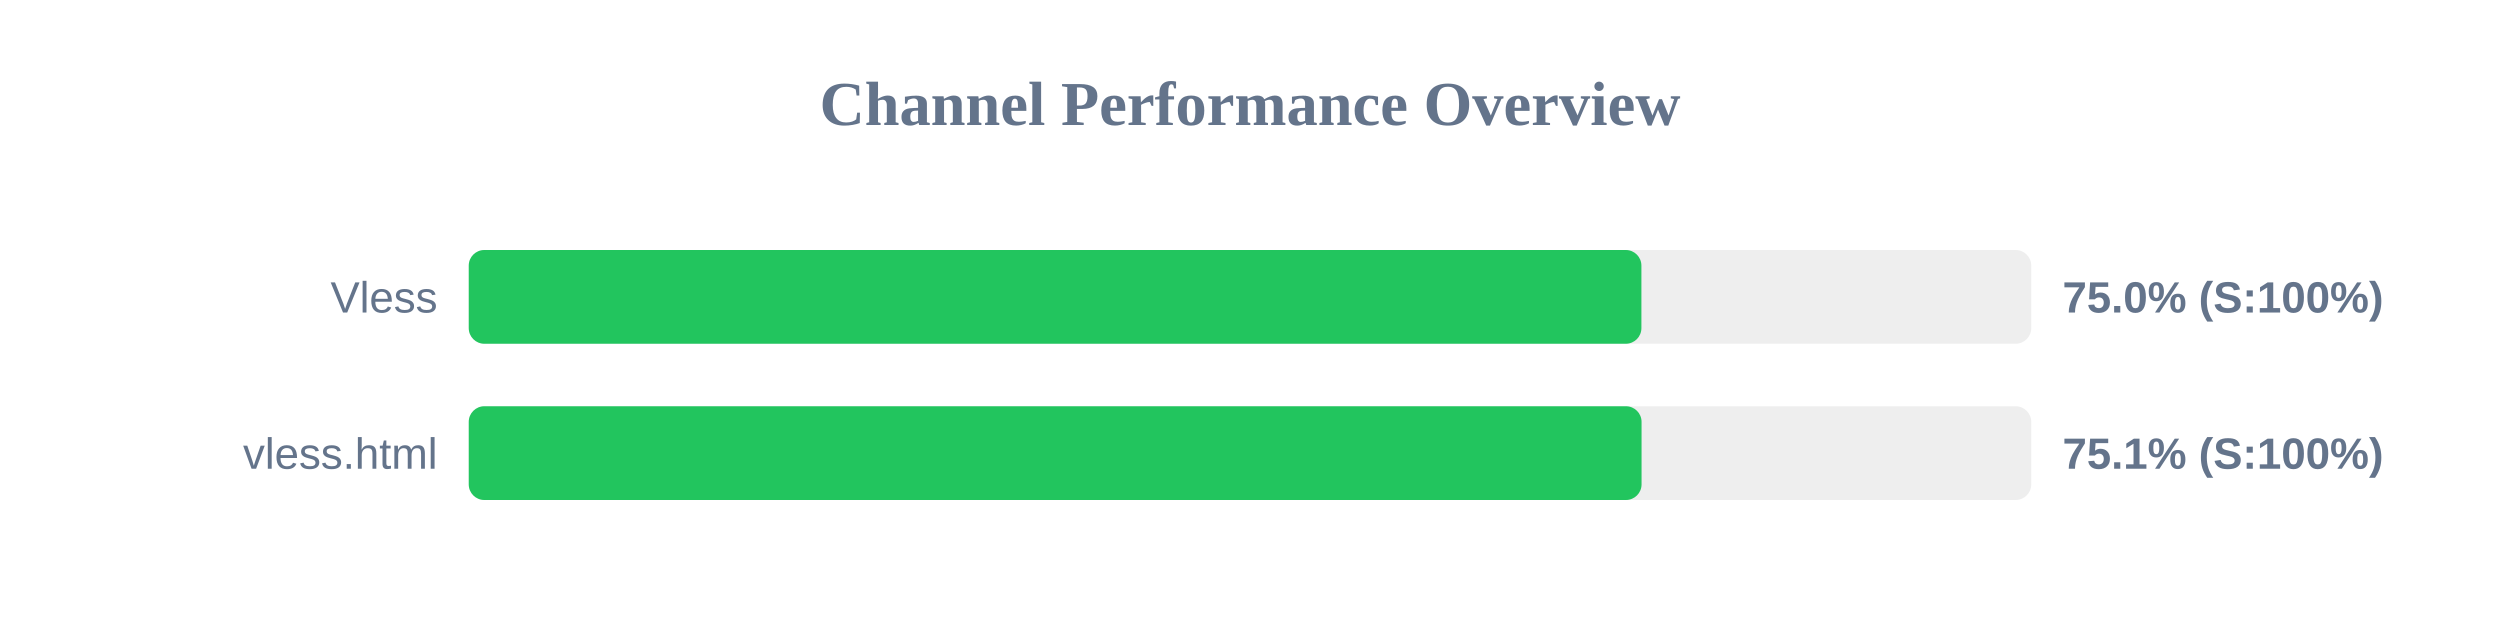
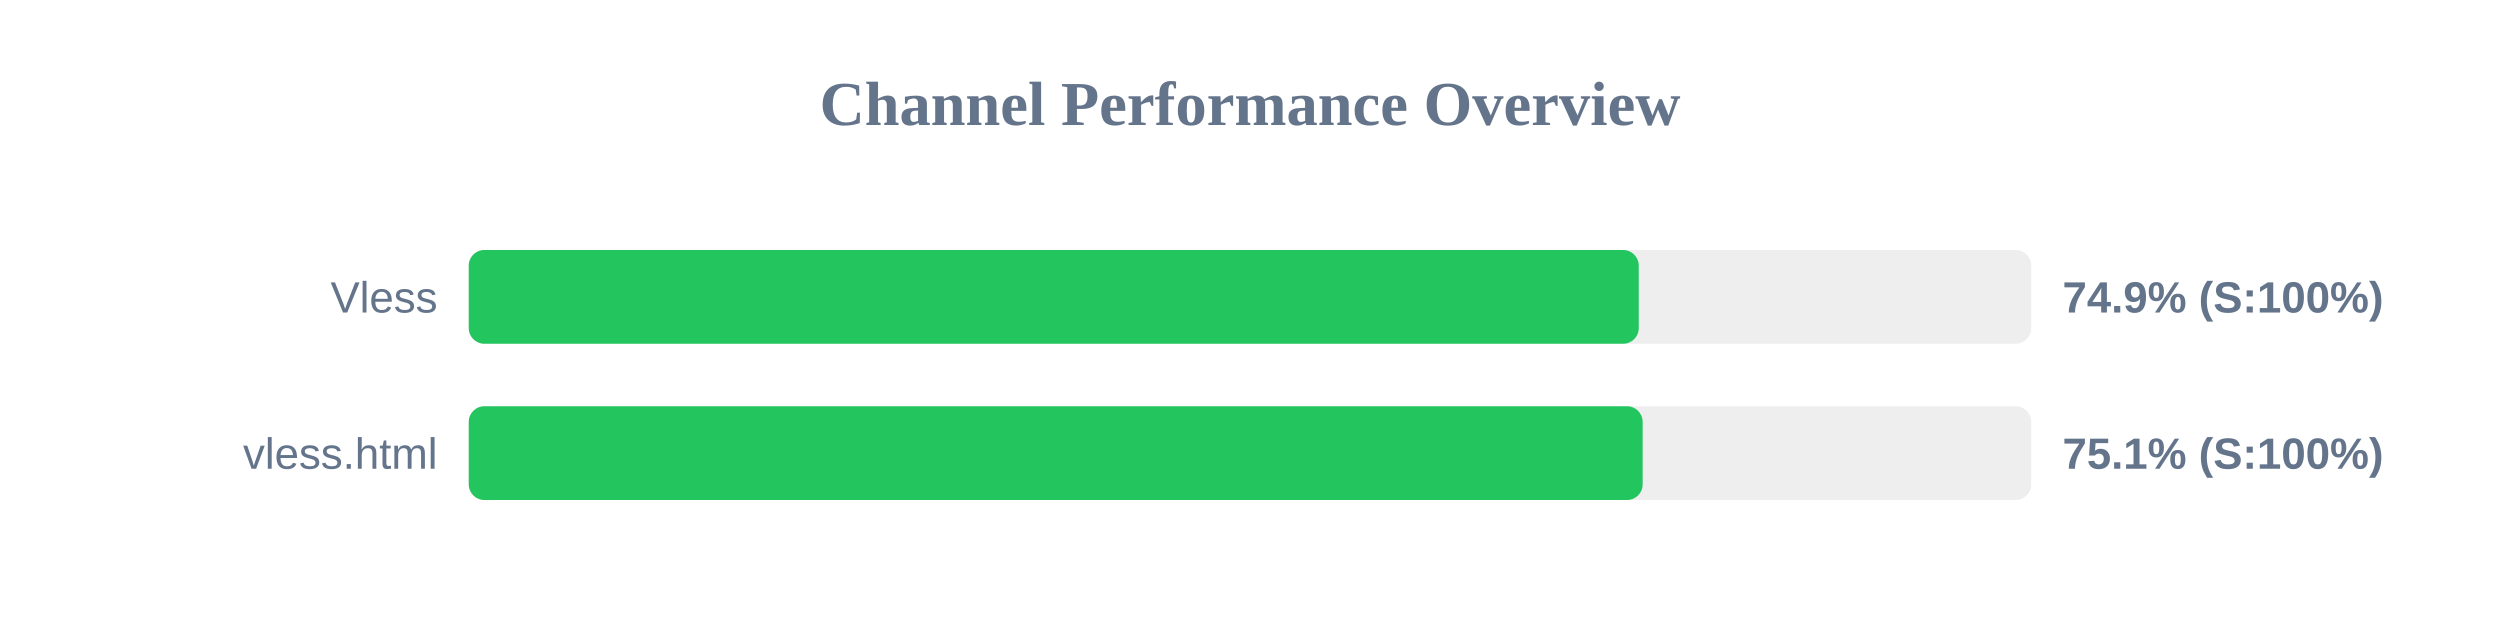
<svg xmlns="http://www.w3.org/2000/svg" width="800" height="200" version="1.1">
  <style>
        .row { font: 14px Arial; fill: #64748b; }
        .score { font: bold 14px Arial; fill: #64748b; }
    </style>
  <text x="400" y="40" text-anchor="middle" font-size="20px" font-weight="bold" fill="#64748b">Channel Performance Overview</text>
  <rect x="150" y="80" width="500" height="30" fill="#eee" rx="5" />
-   <rect x="150" y="80" width="375.25" height="30" fill="#22c55e" rx="5" />
+   <rect x="150" y="80" width="374.4" height="30" fill="#22c55e" rx="5" />
  <text x="140" y="100" text-anchor="end" class="row">Vless</text>
-   <text x="660" y="100" text-anchor="start" class="score">75.0% (S:100%)</text>
+   <text x="660" y="100" text-anchor="start" class="score">74.9% (S:100%)</text>
  <rect x="150" y="130" width="500" height="30" fill="#eee" rx="5" />
-   <rect x="150" y="130" width="375.3" height="30" fill="#22c55e" rx="5" />
+   <rect x="150" y="130" width="375.65" height="30" fill="#22c55e" rx="5" />
  <text x="140" y="150" text-anchor="end" class="row">vless.html</text>
  <text x="660" y="150" text-anchor="start" class="score">75.1% (S:100%)</text>
</svg>
